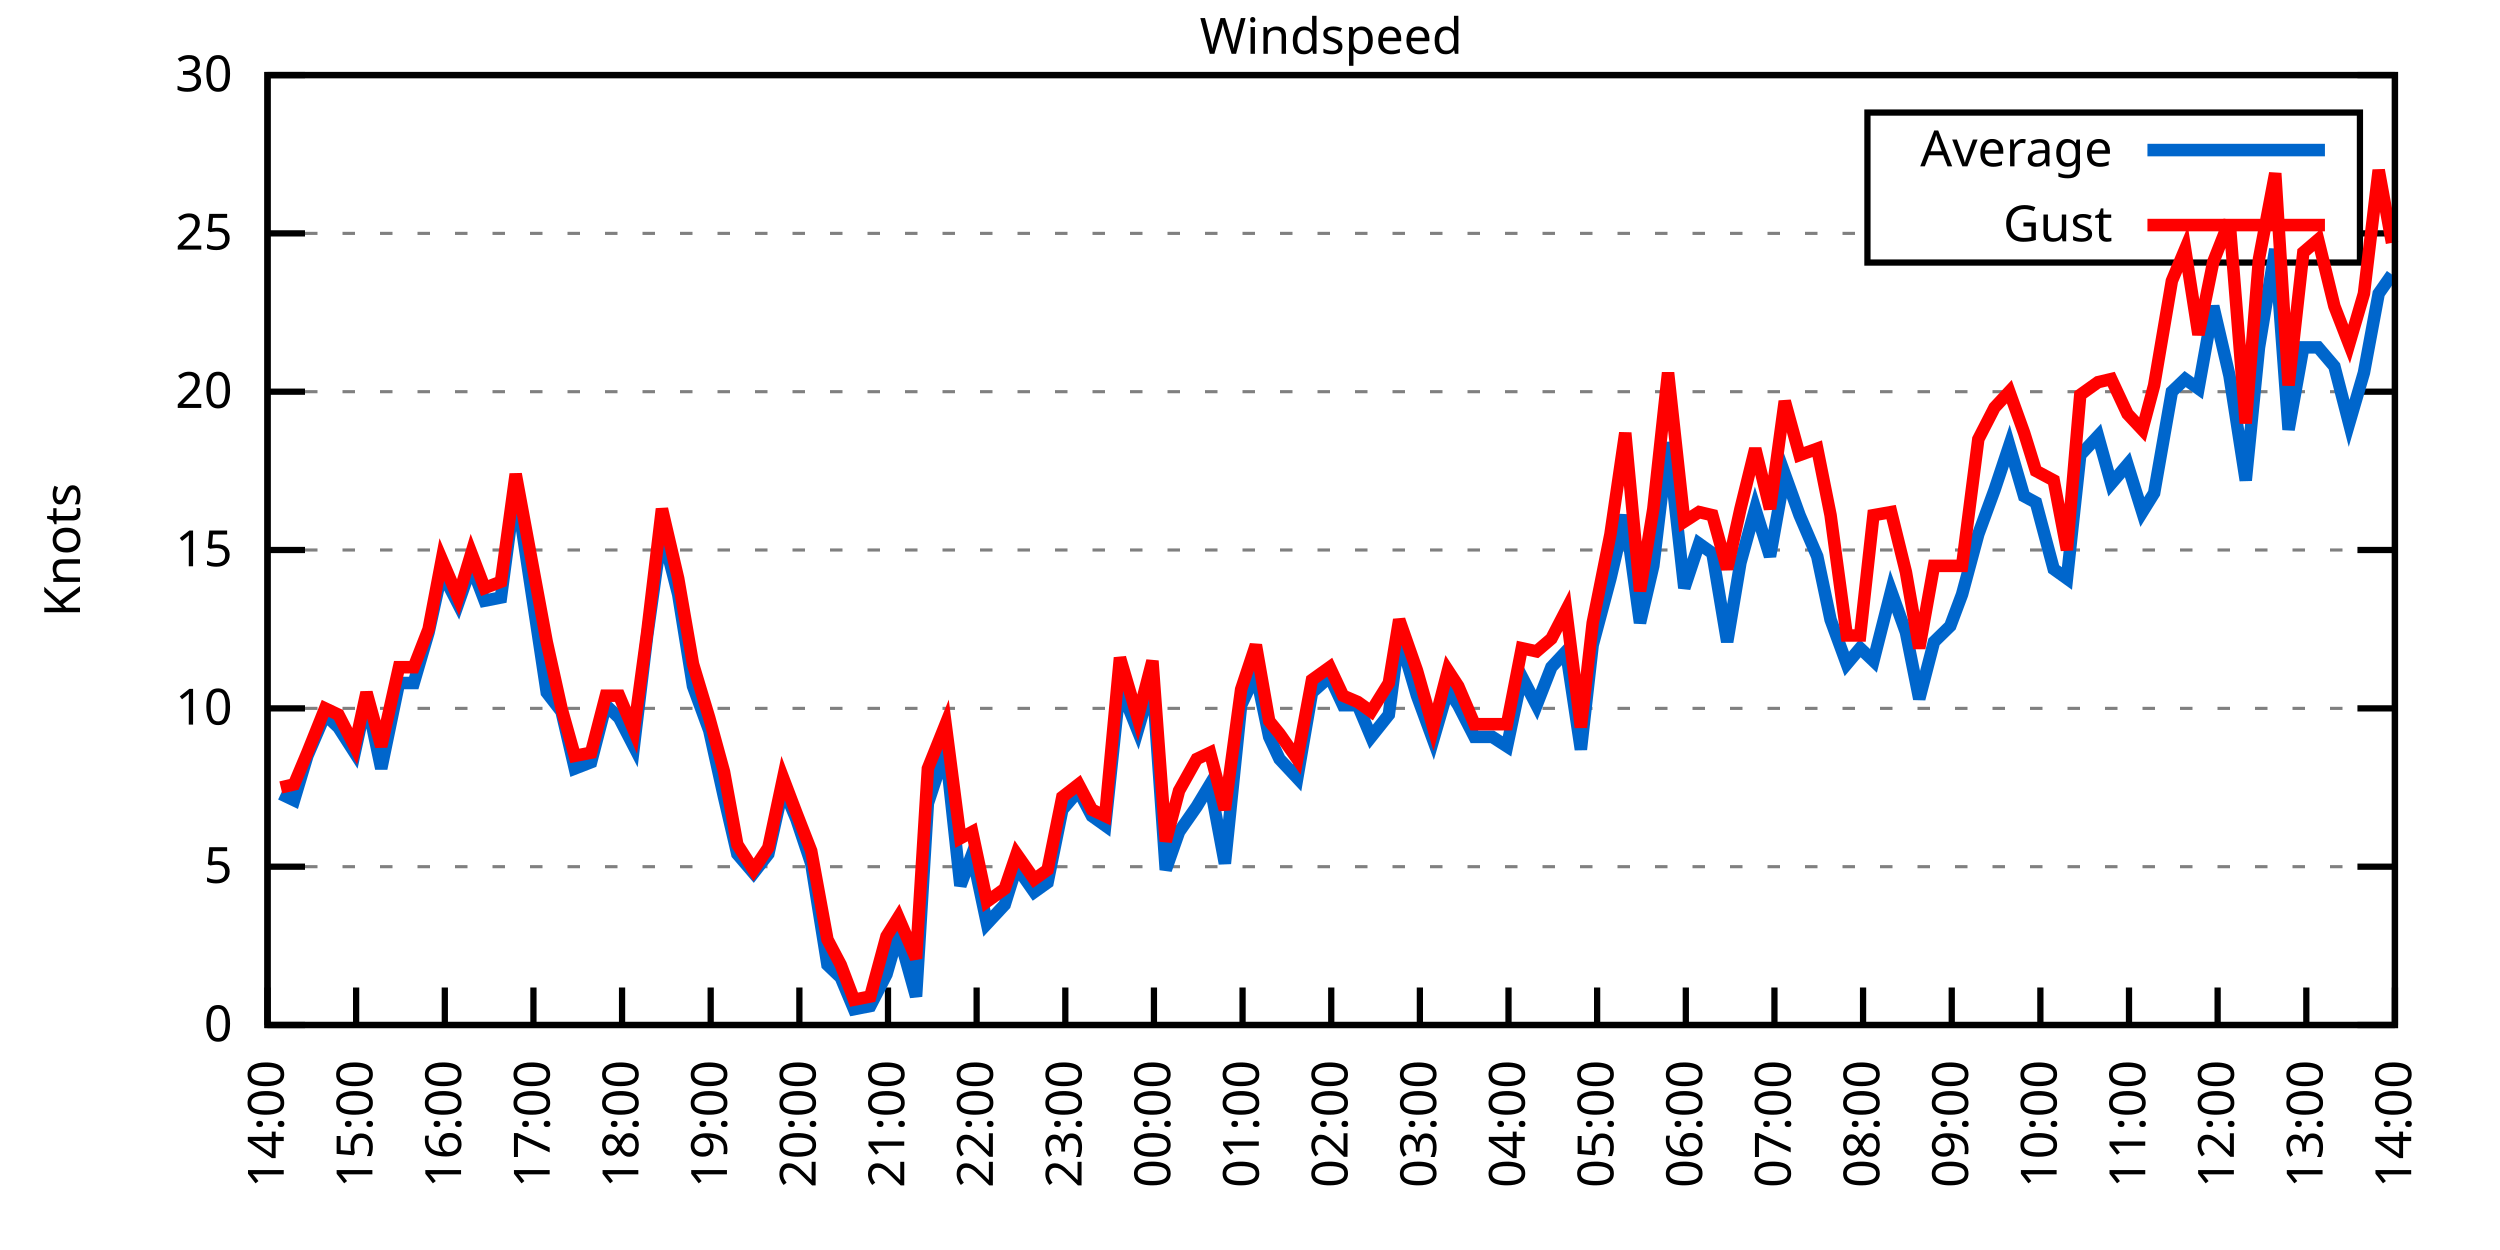
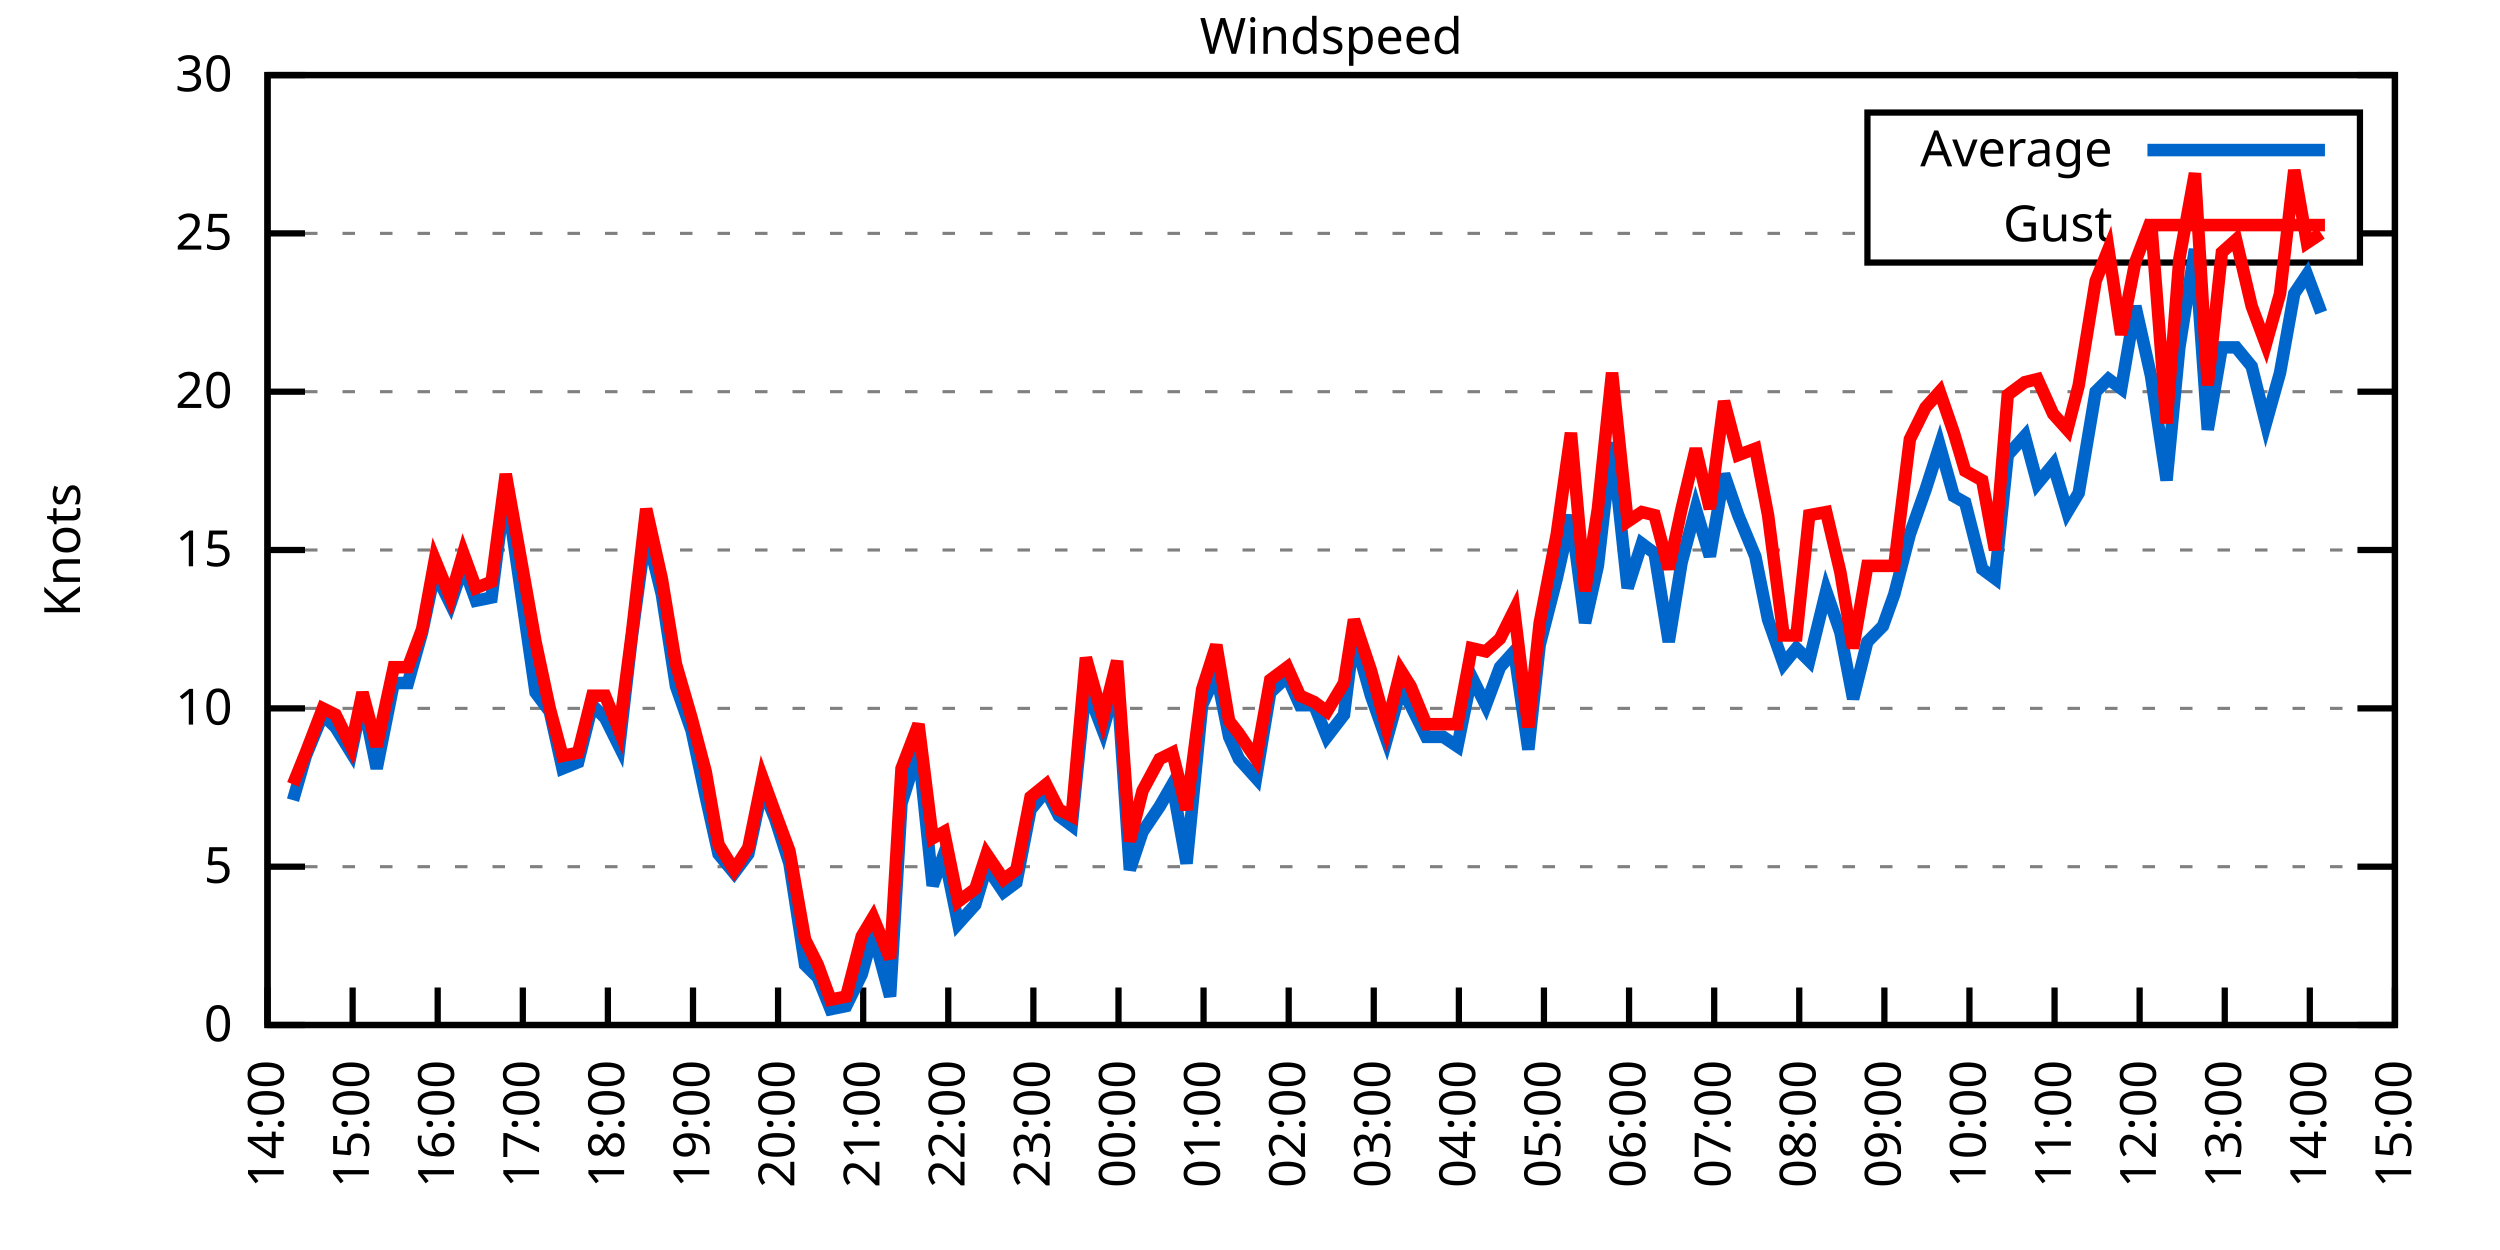
<svg xmlns="http://www.w3.org/2000/svg" xmlns:xlink="http://www.w3.org/1999/xlink" width="400" height="200" viewBox="0 0 400 200">
  <g id="gnuplot_canvas">
    <rect x="0" y="0" width="400" height="200" fill="none" />
    <defs>
      <circle id="gpDot" r="0.5" stroke-width="0.5" stroke="currentColor" />
      <path id="gpPt0" stroke-width="0.333" stroke="currentColor" d="M-1,0 h2 M0,-1 v2" />
      <path id="gpPt1" stroke-width="0.333" stroke="currentColor" d="M-1,-1 L1,1 M1,-1 L-1,1" />
      <path id="gpPt2" stroke-width="0.333" stroke="currentColor" d="M-1,0 L1,0 M0,-1 L0,1 M-1,-1 L1,1 M-1,1 L1,-1" />
      <rect id="gpPt3" stroke-width="0.333" stroke="currentColor" x="-1" y="-1" width="2" height="2" />
      <rect id="gpPt4" stroke-width="0.333" stroke="currentColor" fill="currentColor" x="-1" y="-1" width="2" height="2" />
      <circle id="gpPt5" stroke-width="0.333" stroke="currentColor" cx="0" cy="0" r="1" />
      <use xlink:href="#gpPt5" id="gpPt6" fill="currentColor" stroke="none" />
      <path id="gpPt7" stroke-width="0.333" stroke="currentColor" d="M0,-1.33 L-1.33,0.67 L1.33,0.67 z" />
      <use xlink:href="#gpPt7" id="gpPt8" fill="currentColor" stroke="none" />
      <use xlink:href="#gpPt7" id="gpPt9" stroke="currentColor" transform="rotate(180)" />
      <use xlink:href="#gpPt9" id="gpPt10" fill="currentColor" stroke="none" />
      <use xlink:href="#gpPt3" id="gpPt11" stroke="currentColor" transform="rotate(45)" />
      <use xlink:href="#gpPt11" id="gpPt12" fill="currentColor" stroke="none" />
      <path id="gpPt13" stroke-width="0.333" stroke="currentColor" d="M0,1.330 L1.265,0.411 L0.782,-1.067 L-0.782,-1.076 L-1.265,0.411 z" />
      <use xlink:href="#gpPt13" id="gpPt14" fill="currentColor" stroke="none" />
      <filter id="textbox" filterUnits="objectBoundingBox" x="0" y="0" height="1" width="1">
        <feFlood flood-color="white" flood-opacity="1" result="bgnd" />
        <feComposite in="SourceGraphic" in2="bgnd" operator="atop" />
      </filter>
      <filter id="greybox" filterUnits="objectBoundingBox" x="0" y="0" height="1" width="1">
        <feFlood flood-color="lightgrey" flood-opacity="1" result="grey" />
        <feComposite in="SourceGraphic" in2="grey" operator="atop" />
      </filter>
    </defs>
    <g fill="none" color="white" stroke="currentColor" stroke-width="1.00" stroke-linecap="butt" stroke-linejoin="miter">
</g>
    <g fill="none" color="black" stroke="currentColor" stroke-width="1.00" stroke-linecap="butt" stroke-linejoin="miter">
      <g stroke="none" shape-rendering="crispEdges">
        <polygon fill="rgb(255, 255, 255)" points="42.80,164.00 383.18,164.00 383.18,12.02 42.80,12.02 " />
      </g>
    </g>
    <g fill="none" color="black" stroke="currentColor" stroke-width="1.00" stroke-linecap="butt" stroke-linejoin="miter">
</g>
    <g fill="none" color="black" stroke="black" stroke-width="0.50" stroke-linecap="butt" stroke-linejoin="miter">
</g>
    <g fill="none" color="gray" stroke="currentColor" stroke-width="0.50" stroke-linecap="butt" stroke-linejoin="miter">
      <path stroke="gray" stroke-dasharray="2,4" class="gridline" d="M42.80,164.00 L383.19,164.00  " />
    </g>
    <g fill="none" color="gray" stroke="gray" stroke-width="1.00" stroke-linecap="butt" stroke-linejoin="miter">
</g>
    <g fill="none" color="black" stroke="currentColor" stroke-width="1.00" stroke-linecap="butt" stroke-linejoin="miter">
      <path stroke="black" d="M42.80,164.00 L48.80,164.00 M383.19,164.00 L377.19,164.00  " />
      <g transform="translate(37.20,166.60)" stroke="none" fill="black" font-family="Sans" font-size="8.00" text-anchor="end">
        <text>
          <tspan font-family="Sans"> 0</tspan>
        </text>
      </g>
    </g>
    <g fill="none" color="black" stroke="currentColor" stroke-width="1.00" stroke-linecap="butt" stroke-linejoin="miter">
</g>
    <g fill="none" color="black" stroke="black" stroke-width="0.50" stroke-linecap="butt" stroke-linejoin="miter">
</g>
    <g fill="none" color="gray" stroke="currentColor" stroke-width="0.50" stroke-linecap="butt" stroke-linejoin="miter">
      <path stroke="gray" stroke-dasharray="2,4" class="gridline" d="M42.80,138.67 L383.19,138.67  " />
    </g>
    <g fill="none" color="gray" stroke="gray" stroke-width="1.00" stroke-linecap="butt" stroke-linejoin="miter">
</g>
    <g fill="none" color="black" stroke="currentColor" stroke-width="1.00" stroke-linecap="butt" stroke-linejoin="miter">
      <path stroke="black" d="M42.80,138.67 L48.80,138.67 M383.19,138.67 L377.19,138.67  " />
      <g transform="translate(37.20,141.27)" stroke="none" fill="black" font-family="Sans" font-size="8.00" text-anchor="end">
        <text>
          <tspan font-family="Sans"> 5</tspan>
        </text>
      </g>
    </g>
    <g fill="none" color="black" stroke="currentColor" stroke-width="1.00" stroke-linecap="butt" stroke-linejoin="miter">
</g>
    <g fill="none" color="black" stroke="black" stroke-width="0.50" stroke-linecap="butt" stroke-linejoin="miter">
</g>
    <g fill="none" color="gray" stroke="currentColor" stroke-width="0.50" stroke-linecap="butt" stroke-linejoin="miter">
      <path stroke="gray" stroke-dasharray="2,4" class="gridline" d="M42.80,113.34 L383.19,113.34  " />
    </g>
    <g fill="none" color="gray" stroke="gray" stroke-width="1.00" stroke-linecap="butt" stroke-linejoin="miter">
</g>
    <g fill="none" color="black" stroke="currentColor" stroke-width="1.00" stroke-linecap="butt" stroke-linejoin="miter">
      <path stroke="black" d="M42.80,113.34 L48.80,113.34 M383.19,113.34 L377.19,113.34  " />
      <g transform="translate(37.20,115.94)" stroke="none" fill="black" font-family="Sans" font-size="8.00" text-anchor="end">
        <text>
          <tspan font-family="Sans"> 10</tspan>
        </text>
      </g>
    </g>
    <g fill="none" color="black" stroke="currentColor" stroke-width="1.00" stroke-linecap="butt" stroke-linejoin="miter">
</g>
    <g fill="none" color="black" stroke="black" stroke-width="0.50" stroke-linecap="butt" stroke-linejoin="miter">
</g>
    <g fill="none" color="gray" stroke="currentColor" stroke-width="0.50" stroke-linecap="butt" stroke-linejoin="miter">
      <path stroke="gray" stroke-dasharray="2,4" class="gridline" d="M42.80,88.00 L383.19,88.00  " />
    </g>
    <g fill="none" color="gray" stroke="gray" stroke-width="1.00" stroke-linecap="butt" stroke-linejoin="miter">
</g>
    <g fill="none" color="black" stroke="currentColor" stroke-width="1.00" stroke-linecap="butt" stroke-linejoin="miter">
      <path stroke="black" d="M42.80,88.00 L48.80,88.00 M383.19,88.00 L377.19,88.00  " />
      <g transform="translate(37.20,90.60)" stroke="none" fill="black" font-family="Sans" font-size="8.00" text-anchor="end">
        <text>
          <tspan font-family="Sans"> 15</tspan>
        </text>
      </g>
    </g>
    <g fill="none" color="black" stroke="currentColor" stroke-width="1.00" stroke-linecap="butt" stroke-linejoin="miter">
</g>
    <g fill="none" color="black" stroke="black" stroke-width="0.50" stroke-linecap="butt" stroke-linejoin="miter">
</g>
    <g fill="none" color="gray" stroke="currentColor" stroke-width="0.50" stroke-linecap="butt" stroke-linejoin="miter">
      <path stroke="gray" stroke-dasharray="2,4" class="gridline" d="M42.80,62.67 L383.19,62.67  " />
    </g>
    <g fill="none" color="gray" stroke="gray" stroke-width="1.00" stroke-linecap="butt" stroke-linejoin="miter">
</g>
    <g fill="none" color="black" stroke="currentColor" stroke-width="1.00" stroke-linecap="butt" stroke-linejoin="miter">
      <path stroke="black" d="M42.80,62.67 L48.80,62.67 M383.19,62.67 L377.19,62.67  " />
      <g transform="translate(37.20,65.27)" stroke="none" fill="black" font-family="Sans" font-size="8.00" text-anchor="end">
        <text>
          <tspan font-family="Sans"> 20</tspan>
        </text>
      </g>
    </g>
    <g fill="none" color="black" stroke="currentColor" stroke-width="1.00" stroke-linecap="butt" stroke-linejoin="miter">
</g>
    <g fill="none" color="black" stroke="black" stroke-width="0.50" stroke-linecap="butt" stroke-linejoin="miter">
</g>
    <g fill="none" color="gray" stroke="currentColor" stroke-width="0.50" stroke-linecap="butt" stroke-linejoin="miter">
      <path stroke="gray" stroke-dasharray="2,4" class="gridline" d="M42.80,37.34 L298.79,37.34 M377.59,37.34 L383.19,37.34  " />
    </g>
    <g fill="none" color="gray" stroke="gray" stroke-width="1.00" stroke-linecap="butt" stroke-linejoin="miter">
</g>
    <g fill="none" color="black" stroke="currentColor" stroke-width="1.00" stroke-linecap="butt" stroke-linejoin="miter">
      <path stroke="black" d="M42.80,37.34 L48.80,37.34 M383.19,37.34 L377.19,37.34  " />
      <g transform="translate(37.20,39.94)" stroke="none" fill="black" font-family="Sans" font-size="8.00" text-anchor="end">
        <text>
          <tspan font-family="Sans"> 25</tspan>
        </text>
      </g>
    </g>
    <g fill="none" color="black" stroke="currentColor" stroke-width="1.00" stroke-linecap="butt" stroke-linejoin="miter">
</g>
    <g fill="none" color="black" stroke="black" stroke-width="0.50" stroke-linecap="butt" stroke-linejoin="miter">
</g>
    <g fill="none" color="gray" stroke="currentColor" stroke-width="0.50" stroke-linecap="butt" stroke-linejoin="miter">
      <path stroke="gray" stroke-dasharray="2,4" class="gridline" d="M42.80,12.01 L383.19,12.01  " />
    </g>
    <g fill="none" color="gray" stroke="gray" stroke-width="1.00" stroke-linecap="butt" stroke-linejoin="miter">
</g>
    <g fill="none" color="black" stroke="currentColor" stroke-width="1.00" stroke-linecap="butt" stroke-linejoin="miter">
      <path stroke="black" d="M42.80,12.01 L48.80,12.01 M383.19,12.01 L377.19,12.01  " />
      <g transform="translate(37.20,14.61)" stroke="none" fill="black" font-family="Sans" font-size="8.00" text-anchor="end">
        <text>
          <tspan font-family="Sans"> 30</tspan>
        </text>
      </g>
    </g>
    <g fill="none" color="black" stroke="currentColor" stroke-width="1.00" stroke-linecap="butt" stroke-linejoin="miter">
      <path stroke="black" d="M42.80,164.00 L42.80,158.00  " />
      <g transform="translate(45.40,169.60) rotate(270.00)" stroke="none" fill="black" font-family="Sans" font-size="8.00" text-anchor="end">
        <text>
          <tspan font-family="Sans">14:00</tspan>
        </text>
      </g>
    </g>
    <g fill="none" color="black" stroke="currentColor" stroke-width="1.00" stroke-linecap="butt" stroke-linejoin="miter">
-       <path stroke="black" d="M56.98,164.00 L56.98,158.00  " />
-       <g transform="translate(59.58,169.60) rotate(270.00)" stroke="none" fill="black" font-family="Sans" font-size="8.00" text-anchor="end">
+       <path stroke="black" d="M56.42,164.00 L56.42,158.00  " />
+       <g transform="translate(59.02,169.60) rotate(270.00)" stroke="none" fill="black" font-family="Sans" font-size="8.00" text-anchor="end">
        <text>
          <tspan font-family="Sans">15:00</tspan>
        </text>
      </g>
    </g>
    <g fill="none" color="black" stroke="currentColor" stroke-width="1.00" stroke-linecap="butt" stroke-linejoin="miter">
-       <path stroke="black" d="M71.17,164.00 L71.17,158.00  " />
-       <g transform="translate(73.77,169.60) rotate(270.00)" stroke="none" fill="black" font-family="Sans" font-size="8.00" text-anchor="end">
+       <path stroke="black" d="M70.03,164.00 L70.03,158.00  " />
+       <g transform="translate(72.63,169.60) rotate(270.00)" stroke="none" fill="black" font-family="Sans" font-size="8.00" text-anchor="end">
        <text>
          <tspan font-family="Sans">16:00</tspan>
        </text>
      </g>
    </g>
    <g fill="none" color="black" stroke="currentColor" stroke-width="1.00" stroke-linecap="butt" stroke-linejoin="miter">
-       <path stroke="black" d="M85.35,164.00 L85.35,158.00  " />
-       <g transform="translate(87.95,169.60) rotate(270.00)" stroke="none" fill="black" font-family="Sans" font-size="8.00" text-anchor="end">
+       <path stroke="black" d="M83.65,164.00 L83.65,158.00  " />
+       <g transform="translate(86.25,169.60) rotate(270.00)" stroke="none" fill="black" font-family="Sans" font-size="8.00" text-anchor="end">
        <text>
          <tspan font-family="Sans">17:00</tspan>
        </text>
      </g>
    </g>
    <g fill="none" color="black" stroke="currentColor" stroke-width="1.00" stroke-linecap="butt" stroke-linejoin="miter">
-       <path stroke="black" d="M99.53,164.00 L99.53,158.00  " />
-       <g transform="translate(102.13,169.60) rotate(270.00)" stroke="none" fill="black" font-family="Sans" font-size="8.00" text-anchor="end">
+       <path stroke="black" d="M97.26,164.00 L97.26,158.00  " />
+       <g transform="translate(99.86,169.60) rotate(270.00)" stroke="none" fill="black" font-family="Sans" font-size="8.00" text-anchor="end">
        <text>
          <tspan font-family="Sans">18:00</tspan>
        </text>
      </g>
    </g>
    <g fill="none" color="black" stroke="currentColor" stroke-width="1.00" stroke-linecap="butt" stroke-linejoin="miter">
-       <path stroke="black" d="M113.71,164.00 L113.71,158.00  " />
-       <g transform="translate(116.31,169.60) rotate(270.00)" stroke="none" fill="black" font-family="Sans" font-size="8.00" text-anchor="end">
+       <path stroke="black" d="M110.88,164.00 L110.88,158.00  " />
+       <g transform="translate(113.48,169.60) rotate(270.00)" stroke="none" fill="black" font-family="Sans" font-size="8.00" text-anchor="end">
        <text>
          <tspan font-family="Sans">19:00</tspan>
        </text>
      </g>
    </g>
    <g fill="none" color="black" stroke="currentColor" stroke-width="1.00" stroke-linecap="butt" stroke-linejoin="miter">
-       <path stroke="black" d="M127.90,164.00 L127.90,158.00  " />
-       <g transform="translate(130.50,169.60) rotate(270.00)" stroke="none" fill="black" font-family="Sans" font-size="8.00" text-anchor="end">
+       <path stroke="black" d="M124.49,164.00 L124.49,158.00  " />
+       <g transform="translate(127.09,169.60) rotate(270.00)" stroke="none" fill="black" font-family="Sans" font-size="8.00" text-anchor="end">
        <text>
          <tspan font-family="Sans">20:00</tspan>
        </text>
      </g>
    </g>
    <g fill="none" color="black" stroke="currentColor" stroke-width="1.00" stroke-linecap="butt" stroke-linejoin="miter">
-       <path stroke="black" d="M142.08,164.00 L142.08,158.00  " />
-       <g transform="translate(144.68,169.60) rotate(270.00)" stroke="none" fill="black" font-family="Sans" font-size="8.00" text-anchor="end">
+       <path stroke="black" d="M138.11,164.00 L138.11,158.00  " />
+       <g transform="translate(140.71,169.60) rotate(270.00)" stroke="none" fill="black" font-family="Sans" font-size="8.00" text-anchor="end">
        <text>
          <tspan font-family="Sans">21:00</tspan>
        </text>
      </g>
    </g>
    <g fill="none" color="black" stroke="currentColor" stroke-width="1.00" stroke-linecap="butt" stroke-linejoin="miter">
-       <path stroke="black" d="M156.26,164.00 L156.26,158.00  " />
-       <g transform="translate(158.86,169.60) rotate(270.00)" stroke="none" fill="black" font-family="Sans" font-size="8.00" text-anchor="end">
+       <path stroke="black" d="M151.72,164.00 L151.72,158.00  " />
+       <g transform="translate(154.32,169.60) rotate(270.00)" stroke="none" fill="black" font-family="Sans" font-size="8.00" text-anchor="end">
        <text>
          <tspan font-family="Sans">22:00</tspan>
        </text>
      </g>
    </g>
    <g fill="none" color="black" stroke="currentColor" stroke-width="1.00" stroke-linecap="butt" stroke-linejoin="miter">
-       <path stroke="black" d="M170.45,164.00 L170.45,158.00  " />
-       <g transform="translate(173.05,169.60) rotate(270.00)" stroke="none" fill="black" font-family="Sans" font-size="8.00" text-anchor="end">
+       <path stroke="black" d="M165.34,164.00 L165.34,158.00  " />
+       <g transform="translate(167.94,169.60) rotate(270.00)" stroke="none" fill="black" font-family="Sans" font-size="8.00" text-anchor="end">
        <text>
          <tspan font-family="Sans">23:00</tspan>
        </text>
      </g>
    </g>
    <g fill="none" color="black" stroke="currentColor" stroke-width="1.00" stroke-linecap="butt" stroke-linejoin="miter">
-       <path stroke="black" d="M184.63,164.00 L184.63,158.00  " />
-       <g transform="translate(187.23,169.60) rotate(270.00)" stroke="none" fill="black" font-family="Sans" font-size="8.00" text-anchor="end">
+       <path stroke="black" d="M178.96,164.00 L178.96,158.00  " />
+       <g transform="translate(181.56,169.60) rotate(270.00)" stroke="none" fill="black" font-family="Sans" font-size="8.00" text-anchor="end">
        <text>
          <tspan font-family="Sans">00:00</tspan>
        </text>
      </g>
    </g>
    <g fill="none" color="black" stroke="currentColor" stroke-width="1.00" stroke-linecap="butt" stroke-linejoin="miter">
-       <path stroke="black" d="M198.81,164.00 L198.81,158.00  " />
-       <g transform="translate(201.41,169.60) rotate(270.00)" stroke="none" fill="black" font-family="Sans" font-size="8.00" text-anchor="end">
+       <path stroke="black" d="M192.57,164.00 L192.57,158.00  " />
+       <g transform="translate(195.17,169.60) rotate(270.00)" stroke="none" fill="black" font-family="Sans" font-size="8.00" text-anchor="end">
        <text>
          <tspan font-family="Sans">01:00</tspan>
        </text>
      </g>
    </g>
    <g fill="none" color="black" stroke="currentColor" stroke-width="1.00" stroke-linecap="butt" stroke-linejoin="miter">
-       <path stroke="black" d="M213.00,164.00 L213.00,158.00  " />
-       <g transform="translate(215.60,169.60) rotate(270.00)" stroke="none" fill="black" font-family="Sans" font-size="8.00" text-anchor="end">
+       <path stroke="black" d="M206.19,164.00 L206.19,158.00  " />
+       <g transform="translate(208.79,169.60) rotate(270.00)" stroke="none" fill="black" font-family="Sans" font-size="8.00" text-anchor="end">
        <text>
          <tspan font-family="Sans">02:00</tspan>
        </text>
      </g>
    </g>
    <g fill="none" color="black" stroke="currentColor" stroke-width="1.00" stroke-linecap="butt" stroke-linejoin="miter">
-       <path stroke="black" d="M227.18,164.00 L227.18,158.00  " />
-       <g transform="translate(229.78,169.60) rotate(270.00)" stroke="none" fill="black" font-family="Sans" font-size="8.00" text-anchor="end">
+       <path stroke="black" d="M219.80,164.00 L219.80,158.00  " />
+       <g transform="translate(222.40,169.60) rotate(270.00)" stroke="none" fill="black" font-family="Sans" font-size="8.00" text-anchor="end">
        <text>
          <tspan font-family="Sans">03:00</tspan>
        </text>
      </g>
    </g>
    <g fill="none" color="black" stroke="currentColor" stroke-width="1.00" stroke-linecap="butt" stroke-linejoin="miter">
-       <path stroke="black" d="M241.36,164.00 L241.36,158.00  " />
-       <g transform="translate(243.96,169.60) rotate(270.00)" stroke="none" fill="black" font-family="Sans" font-size="8.00" text-anchor="end">
+       <path stroke="black" d="M233.42,164.00 L233.42,158.00  " />
+       <g transform="translate(236.02,169.60) rotate(270.00)" stroke="none" fill="black" font-family="Sans" font-size="8.00" text-anchor="end">
        <text>
          <tspan font-family="Sans">04:00</tspan>
        </text>
      </g>
    </g>
    <g fill="none" color="black" stroke="currentColor" stroke-width="1.00" stroke-linecap="butt" stroke-linejoin="miter">
-       <path stroke="black" d="M255.54,164.00 L255.54,158.00  " />
-       <g transform="translate(258.14,169.60) rotate(270.00)" stroke="none" fill="black" font-family="Sans" font-size="8.00" text-anchor="end">
+       <path stroke="black" d="M247.03,164.00 L247.03,158.00  " />
+       <g transform="translate(249.63,169.60) rotate(270.00)" stroke="none" fill="black" font-family="Sans" font-size="8.00" text-anchor="end">
        <text>
          <tspan font-family="Sans">05:00</tspan>
        </text>
      </g>
    </g>
    <g fill="none" color="black" stroke="currentColor" stroke-width="1.00" stroke-linecap="butt" stroke-linejoin="miter">
-       <path stroke="black" d="M269.73,164.00 L269.73,158.00  " />
-       <g transform="translate(272.33,169.60) rotate(270.00)" stroke="none" fill="black" font-family="Sans" font-size="8.00" text-anchor="end">
+       <path stroke="black" d="M260.65,164.00 L260.65,158.00  " />
+       <g transform="translate(263.25,169.60) rotate(270.00)" stroke="none" fill="black" font-family="Sans" font-size="8.00" text-anchor="end">
        <text>
          <tspan font-family="Sans">06:00</tspan>
        </text>
      </g>
    </g>
    <g fill="none" color="black" stroke="currentColor" stroke-width="1.00" stroke-linecap="butt" stroke-linejoin="miter">
-       <path stroke="black" d="M283.91,164.00 L283.91,158.00  " />
-       <g transform="translate(286.51,169.60) rotate(270.00)" stroke="none" fill="black" font-family="Sans" font-size="8.00" text-anchor="end">
+       <path stroke="black" d="M274.27,164.00 L274.27,158.00  " />
+       <g transform="translate(276.87,169.60) rotate(270.00)" stroke="none" fill="black" font-family="Sans" font-size="8.00" text-anchor="end">
        <text>
          <tspan font-family="Sans">07:00</tspan>
        </text>
      </g>
    </g>
    <g fill="none" color="black" stroke="currentColor" stroke-width="1.00" stroke-linecap="butt" stroke-linejoin="miter">
-       <path stroke="black" d="M298.09,164.00 L298.09,158.00  " />
-       <g transform="translate(300.69,169.60) rotate(270.00)" stroke="none" fill="black" font-family="Sans" font-size="8.00" text-anchor="end">
+       <path stroke="black" d="M287.88,164.00 L287.88,158.00  " />
+       <g transform="translate(290.48,169.60) rotate(270.00)" stroke="none" fill="black" font-family="Sans" font-size="8.00" text-anchor="end">
        <text>
          <tspan font-family="Sans">08:00</tspan>
        </text>
      </g>
    </g>
    <g fill="none" color="black" stroke="currentColor" stroke-width="1.00" stroke-linecap="butt" stroke-linejoin="miter">
-       <path stroke="black" d="M312.28,164.00 L312.28,158.00  " />
-       <g transform="translate(314.88,169.60) rotate(270.00)" stroke="none" fill="black" font-family="Sans" font-size="8.00" text-anchor="end">
+       <path stroke="black" d="M301.50,164.00 L301.50,158.00  " />
+       <g transform="translate(304.10,169.60) rotate(270.00)" stroke="none" fill="black" font-family="Sans" font-size="8.00" text-anchor="end">
        <text>
          <tspan font-family="Sans">09:00</tspan>
        </text>
      </g>
    </g>
    <g fill="none" color="black" stroke="currentColor" stroke-width="1.00" stroke-linecap="butt" stroke-linejoin="miter">
-       <path stroke="black" d="M326.46,164.00 L326.46,158.00  " />
-       <g transform="translate(329.06,169.60) rotate(270.00)" stroke="none" fill="black" font-family="Sans" font-size="8.00" text-anchor="end">
+       <path stroke="black" d="M315.11,164.00 L315.11,158.00  " />
+       <g transform="translate(317.71,169.60) rotate(270.00)" stroke="none" fill="black" font-family="Sans" font-size="8.00" text-anchor="end">
        <text>
          <tspan font-family="Sans">10:00</tspan>
        </text>
      </g>
    </g>
    <g fill="none" color="black" stroke="currentColor" stroke-width="1.00" stroke-linecap="butt" stroke-linejoin="miter">
-       <path stroke="black" d="M340.64,164.00 L340.64,158.00  " />
-       <g transform="translate(343.24,169.60) rotate(270.00)" stroke="none" fill="black" font-family="Sans" font-size="8.00" text-anchor="end">
+       <path stroke="black" d="M328.73,164.00 L328.73,158.00  " />
+       <g transform="translate(331.33,169.60) rotate(270.00)" stroke="none" fill="black" font-family="Sans" font-size="8.00" text-anchor="end">
        <text>
          <tspan font-family="Sans">11:00</tspan>
        </text>
      </g>
    </g>
    <g fill="none" color="black" stroke="currentColor" stroke-width="1.00" stroke-linecap="butt" stroke-linejoin="miter">
-       <path stroke="black" d="M354.82,164.00 L354.82,158.00  " />
-       <g transform="translate(357.42,169.60) rotate(270.00)" stroke="none" fill="black" font-family="Sans" font-size="8.00" text-anchor="end">
+       <path stroke="black" d="M342.34,164.00 L342.34,158.00  " />
+       <g transform="translate(344.94,169.60) rotate(270.00)" stroke="none" fill="black" font-family="Sans" font-size="8.00" text-anchor="end">
        <text>
          <tspan font-family="Sans">12:00</tspan>
        </text>
      </g>
    </g>
    <g fill="none" color="black" stroke="currentColor" stroke-width="1.00" stroke-linecap="butt" stroke-linejoin="miter">
-       <path stroke="black" d="M369.01,164.00 L369.01,158.00  " />
-       <g transform="translate(371.61,169.60) rotate(270.00)" stroke="none" fill="black" font-family="Sans" font-size="8.00" text-anchor="end">
+       <path stroke="black" d="M355.96,164.00 L355.96,158.00  " />
+       <g transform="translate(358.56,169.60) rotate(270.00)" stroke="none" fill="black" font-family="Sans" font-size="8.00" text-anchor="end">
        <text>
          <tspan font-family="Sans">13:00</tspan>
+         </text>
+       </g>
+     </g>
+     <g fill="none" color="black" stroke="currentColor" stroke-width="1.00" stroke-linecap="butt" stroke-linejoin="miter">
+       <path stroke="black" d="M369.57,164.00 L369.57,158.00  " />
+       <g transform="translate(372.17,169.60) rotate(270.00)" stroke="none" fill="black" font-family="Sans" font-size="8.00" text-anchor="end">
+         <text>
+           <tspan font-family="Sans">14:00</tspan>
        </text>
      </g>
    </g>
    <g fill="none" color="black" stroke="currentColor" stroke-width="1.00" stroke-linecap="butt" stroke-linejoin="miter">
      <path stroke="black" d="M383.19,164.00 L383.19,158.00  " />
      <g transform="translate(385.79,169.60) rotate(270.00)" stroke="none" fill="black" font-family="Sans" font-size="8.00" text-anchor="end">
        <text>
-           <tspan font-family="Sans">14:00</tspan>
+           <tspan font-family="Sans">15:00</tspan>
        </text>
      </g>
    </g>
    <g fill="none" color="black" stroke="currentColor" stroke-width="1.00" stroke-linecap="butt" stroke-linejoin="miter">
</g>
    <g fill="none" color="black" stroke="currentColor" stroke-width="1.00" stroke-linecap="butt" stroke-linejoin="miter">
      <path stroke="black" d="M42.80,12.01 L42.80,164.00 L383.19,164.00 L383.19,12.01 L42.80,12.01 Z  " />
    </g>
    <g fill="none" color="black" stroke="currentColor" stroke-width="1.00" stroke-linecap="butt" stroke-linejoin="miter">
</g>
    <g fill="none" color="black" stroke="currentColor" stroke-width="1.00" stroke-linecap="butt" stroke-linejoin="miter">
      <path stroke="black" d="M298.79,42.01 L298.79,18.01 L377.59,18.01 L377.59,42.01 L298.79,42.01 Z  " />
    </g>
    <g id="Windspeed_plot_1">
      <g fill="none" color="white" stroke="black" stroke-width="2.00" stroke-linecap="butt" stroke-linejoin="miter">
</g>
      <g fill="none" color="black" stroke="currentColor" stroke-width="2.00" stroke-linecap="butt" stroke-linejoin="miter">
        <g transform="translate(337.99,26.61)" stroke="none" fill="black" font-family="Sans" font-size="8.00" text-anchor="end">
          <text>
            <tspan font-family="Sans">Average</tspan>
          </text>
        </g>
      </g>
      <g fill="none" color="black" stroke="currentColor" stroke-width="2.00" stroke-linecap="butt" stroke-linejoin="miter">
-         <path stroke="rgb(  0, 102, 204)" d="M343.59,24.01 L371.99,24.01 M44.93,127.02 L47.05,128.03 L49.18,120.94 L52.02,114.35 L54.15,116.38 L56.75,120.43   L58.64,111.82 L61.00,122.96 L63.84,109.28 L66.20,109.28 L68.57,101.18 L70.69,91.55 L73.29,96.62 L75.42,90.54   L77.55,96.11 L80.15,95.60 L82.51,77.87 L87.48,110.80 L89.84,113.84 L91.97,122.96 L94.57,121.95 L96.93,112.83   L99.06,114.86 L101.42,119.42 L103.55,101.68 L105.91,84.97 L108.51,95.10 L110.88,109.79 L113.48,116.88 L115.84,127.52   L117.97,136.64 L120.57,139.68 L122.93,136.64 L125.30,126.00 L127.42,131.07 L129.79,138.16 L132.39,154.37 L134.52,156.40   L136.64,161.47 L139.24,160.96 L141.84,155.89 L143.74,149.31 L146.57,159.44 L148.46,128.54 L151.30,119.92 L153.66,141.71   L155.55,136.64 L157.92,147.79 L160.75,144.75 L162.65,138.67 L165.48,142.72 L167.61,141.20 L169.97,129.55 L172.57,126.51   L174.70,130.56 L176.83,132.08 L179.19,109.79 L182.03,116.88 L184.39,108.78 L186.52,139.17 L188.65,133.10 L191.48,129.04   L193.61,125.50 L195.98,138.16 L198.58,112.83 L200.94,107.76 L203.07,117.90 L204.72,121.44 L207.56,124.48 L209.92,110.80   L212.76,108.27 L214.89,112.83 L217.25,112.83 L219.38,117.90 L222.21,114.35 L223.87,101.68 L226.71,111.31 L229.31,118.40   L231.67,110.30 L233.32,112.83 L235.92,117.90 L238.76,117.90 L241.12,119.42 L243.49,108.27 L245.85,112.83 L248.22,106.75   L250.58,104.22 L252.94,119.92 L254.83,103.20 L257.67,92.56 L260.04,82.43 L262.40,99.66 L264.53,90.54 L266.89,70.78   L269.49,94.08 L271.85,86.99 L273.98,88.51 L276.35,102.70 L278.47,90.03 L280.84,81.42 L283.20,89.02 L285.56,75.85   L287.93,82.43 L290.76,89.02 L292.89,99.15 L295.49,106.24 L297.62,103.71 L299.75,105.74 L302.58,94.59 L304.95,101.18   L307.08,111.82 L309.44,102.70 L312.04,100.16 L313.93,95.10 L316.53,85.47 L319.13,78.38 L321.49,71.29 L323.86,79.39   L325.75,80.41 L328.59,91.04 L330.71,92.56 L332.84,72.81 L335.68,69.77 L337.80,77.37 L340.40,74.33 L342.77,81.93   L344.66,78.89 L347.50,62.67 L349.62,60.65 L351.75,62.17 L354.12,48.99 L356.72,60.14 L359.32,76.86 L361.44,55.58   L364.04,39.87 L366.17,68.75 L368.53,55.58 L370.90,55.58 L373.50,58.62 L375.86,67.74 L378.23,59.63 L380.59,46.97   L382.72,43.93  " />
+         <path stroke="rgb(  0, 102, 204)" d="M343.59,24.01 L371.99,24.01 M46.88,128.03 L48.93,120.94 L51.65,114.35 L53.69,116.38 L56.19,120.43 L58.00,111.82   L60.27,122.96 L63.00,109.28 L65.27,109.28 L67.54,101.18 L69.58,91.55 L72.07,96.62 L74.12,90.54 L76.16,96.11   L78.65,95.60 L80.92,77.87 L85.69,110.80 L87.96,113.84 L90.00,122.96 L92.50,121.95 L94.77,112.83 L96.81,114.86   L99.08,119.42 L101.12,101.68 L103.39,84.97 L105.89,95.10 L108.15,109.79 L110.65,116.88 L112.92,127.52 L114.96,136.64   L117.46,139.68 L119.73,136.64 L122.00,126.00 L124.04,131.07 L126.31,138.16 L128.81,154.37 L130.85,156.40 L132.89,161.47   L135.39,160.96 L137.88,155.89 L139.70,149.31 L142.42,159.44 L144.24,128.54 L146.96,119.92 L149.23,141.71 L151.04,136.64   L153.31,147.79 L156.04,144.75 L157.85,138.67 L160.57,142.72 L162.62,141.20 L164.89,129.55 L167.38,126.51 L169.43,130.56   L171.47,132.08 L173.74,109.79 L176.46,116.88 L178.73,108.78 L180.77,139.17 L182.81,133.10 L185.54,129.04 L187.58,125.50   L189.85,138.16 L192.34,112.83 L194.61,107.76 L196.66,117.90 L198.24,121.44 L200.97,124.48 L203.24,110.80 L205.96,108.27   L208.00,112.83 L210.27,112.83 L212.31,117.90 L215.04,114.35 L216.63,101.68 L219.35,111.31 L221.85,118.40 L224.11,110.30   L225.70,112.83 L228.20,117.90 L230.92,117.90 L233.19,119.42 L235.46,108.27 L237.73,112.83 L240.00,106.75 L242.27,104.22   L244.54,119.92 L246.35,103.20 L249.08,92.56 L251.35,82.43 L253.61,99.66 L255.66,90.54 L257.93,70.78 L260.42,94.08   L262.69,86.99 L264.73,88.51 L267.00,102.70 L269.05,90.03 L271.32,81.42 L273.58,89.02 L275.85,75.85 L278.12,82.43   L280.85,89.02 L282.89,99.15 L285.38,106.24 L287.43,103.71 L289.47,105.74 L292.19,94.59 L294.46,101.18 L296.50,111.82   L298.77,102.70 L301.27,100.16 L303.08,95.10 L305.58,85.47 L308.08,78.38 L310.35,71.29 L312.62,79.39 L314.43,80.41   L317.15,91.04 L319.20,92.56 L321.24,72.81 L323.96,69.77 L326.00,77.37 L328.50,74.33 L330.77,81.93 L332.59,78.89   L335.31,62.67 L337.35,60.65 L339.39,62.17 L341.66,48.99 L344.16,60.14 L346.65,76.86 L348.70,55.58 L351.19,39.87   L353.24,68.75 L355.50,55.58 L357.77,55.58 L360.27,58.62 L362.54,67.74 L364.81,59.63 L367.08,46.97 L369.12,43.93   L371.39,50.01  " />
      </g>
    </g>
    <g id="Windspeed_plot_2">
      <g fill="none" color="black" stroke="currentColor" stroke-width="2.00" stroke-linecap="butt" stroke-linejoin="miter">
        <g transform="translate(337.99,38.61)" stroke="none" fill="black" font-family="Sans" font-size="8.00" text-anchor="end">
          <text>
            <tspan font-family="Sans">Gust</tspan>
          </text>
        </g>
      </g>
      <g fill="none" color="black" stroke="currentColor" stroke-width="2.00" stroke-linecap="butt" stroke-linejoin="miter">
-         <path stroke="rgb(255,   0,   0)" d="M343.59,36.01 L371.99,36.01 M44.93,126.00 L47.05,125.50 L49.18,120.43 L52.02,113.34 L54.15,114.35 L56.75,119.42   L58.64,110.80 L61.00,119.42 L63.84,106.75 L66.20,106.75 L68.57,100.67 L70.69,89.52 L73.29,95.60 L75.42,88.51   L77.55,94.08 L80.15,93.07 L82.51,75.85 L87.48,102.70 L89.84,113.34 L91.97,120.94 L94.57,120.43 L96.93,111.31   L99.06,111.31 L101.42,116.88 L103.55,101.18 L105.91,81.42 L108.51,92.56 L110.88,106.24 L113.48,114.86 L115.84,123.47   L117.97,135.12 L120.57,139.17 L122.93,135.63 L125.30,124.48 L127.42,130.06 L129.79,136.14 L132.39,150.32 L134.52,154.37   L136.64,159.95 L139.24,159.44 L141.84,149.81 L143.74,146.77 L146.57,153.36 L148.46,122.96 L151.30,115.87 L153.66,134.11   L155.55,133.10 L157.92,144.24 L160.75,142.21 L162.65,136.64 L165.48,140.69 L167.61,139.17 L169.97,127.52 L172.57,125.50   L174.70,129.55 L176.83,130.56 L179.19,105.23 L182.03,114.86 L184.39,105.74 L186.52,134.62 L188.65,126.51 L191.48,121.44   L193.61,120.43 L195.98,129.55 L198.58,110.30 L200.94,103.20 L203.07,115.36 L204.72,117.39 L207.56,121.44 L209.92,108.78   L212.76,106.75 L214.89,111.31 L217.25,112.32 L219.38,113.84 L222.21,109.28 L223.87,99.15 L226.71,107.26 L229.31,116.38   L231.67,107.26 L233.32,109.79 L235.92,115.87 L238.76,115.87 L241.12,115.87 L243.49,103.71 L245.85,104.22 L248.22,102.19   L250.58,97.63 L252.94,116.38 L254.83,99.66 L257.67,85.47 L260.04,69.26 L262.40,94.59 L264.53,81.42 L266.89,59.63   L269.49,83.45 L271.85,81.93 L273.98,82.43 L276.35,91.04 L278.47,81.42 L280.84,71.79 L283.20,81.42 L285.56,64.19   L287.93,72.81 L290.76,71.79 L292.89,82.43 L295.49,101.68 L297.62,101.68 L299.75,82.43 L302.58,81.93 L304.95,91.55   L307.08,103.71 L309.44,90.54 L312.04,90.54 L313.93,90.54 L316.53,70.27 L319.13,65.21 L321.49,62.67 L323.86,69.26   L325.75,75.34 L328.59,76.86 L330.71,88.00 L332.84,63.18 L335.68,61.15 L337.80,60.65 L340.40,66.22 L342.77,68.75   L344.66,61.66 L347.50,44.94 L349.62,39.87 L351.75,53.55 L354.12,41.90 L356.72,35.32 L359.32,67.74 L361.44,41.39   L364.04,27.72 L366.17,61.66 L368.53,40.38 L370.90,38.35 L373.50,48.99 L375.86,55.07 L378.23,46.97 L380.59,27.21   L382.72,38.86  " />
+         <path stroke="rgb(255,   0,   0)" d="M343.59,36.01 L371.99,36.01 M46.88,125.50 L48.93,120.43 L51.65,113.34 L53.69,114.35 L56.19,119.42 L58.00,110.80   L60.27,119.42 L63.00,106.75 L65.27,106.75 L67.54,100.67 L69.58,89.52 L72.07,95.60 L74.12,88.51 L76.16,94.08   L78.65,93.07 L80.92,75.85 L85.69,102.70 L87.96,113.34 L90.00,120.94 L92.50,120.43 L94.77,111.31 L96.81,111.31   L99.08,116.88 L101.12,101.18 L103.39,81.42 L105.89,92.56 L108.15,106.24 L110.65,114.86 L112.92,123.47 L114.96,135.12   L117.46,139.17 L119.73,135.63 L122.00,124.48 L124.04,130.06 L126.31,136.14 L128.81,150.32 L130.85,154.37 L132.89,159.95   L135.39,159.44 L137.88,149.81 L139.70,146.77 L142.42,153.36 L144.24,122.96 L146.96,115.87 L149.23,134.11 L151.04,133.10   L153.31,144.24 L156.04,142.21 L157.85,136.64 L160.57,140.69 L162.62,139.17 L164.89,127.52 L167.38,125.50 L169.43,129.55   L171.47,130.56 L173.74,105.23 L176.46,114.86 L178.73,105.74 L180.77,134.62 L182.81,126.51 L185.54,121.44 L187.58,120.43   L189.85,129.55 L192.34,110.30 L194.61,103.20 L196.66,115.36 L198.24,117.39 L200.97,121.44 L203.24,108.78 L205.96,106.75   L208.00,111.31 L210.27,112.32 L212.31,113.84 L215.04,109.28 L216.63,99.15 L219.35,107.26 L221.85,116.38 L224.11,107.26   L225.70,109.79 L228.20,115.87 L230.92,115.87 L233.19,115.87 L235.46,103.71 L237.73,104.22 L240.00,102.19 L242.27,97.63   L244.54,116.38 L246.35,99.66 L249.08,85.47 L251.35,69.26 L253.61,94.59 L255.66,81.42 L257.93,59.63 L260.42,83.45   L262.69,81.93 L264.73,82.43 L267.00,91.04 L269.05,81.42 L271.32,71.79 L273.58,81.42 L275.85,64.19 L278.12,72.81   L280.85,71.79 L282.89,82.43 L285.38,101.68 L287.43,101.68 L289.47,82.43 L292.19,81.93 L294.46,91.55 L296.50,103.71   L298.77,90.54 L301.27,90.54 L303.08,90.54 L305.58,70.27 L308.08,65.21 L310.35,62.67 L312.62,69.26 L314.43,75.34   L317.15,76.86 L319.20,88.00 L321.24,63.18 L323.96,61.15 L326.00,60.65 L328.50,66.22 L330.77,68.75 L332.59,61.66   L335.31,44.94 L337.35,39.87 L339.39,53.55 L341.66,41.90 L344.16,35.32 L346.65,67.74 L348.70,41.39 L351.19,27.72   L353.24,61.66 L355.50,40.38 L357.77,38.35 L360.27,48.99 L362.54,55.07 L364.81,46.97 L367.08,27.21 L369.12,38.86   L371.39,37.34  " />
      </g>
    </g>
    <g fill="none" color="black" stroke="currentColor" stroke-width="2.00" stroke-linecap="butt" stroke-linejoin="miter">
</g>
    <g fill="none" color="black" stroke="black" stroke-width="1.00" stroke-linecap="butt" stroke-linejoin="miter">
</g>
    <g fill="none" color="black" stroke="currentColor" stroke-width="1.00" stroke-linecap="butt" stroke-linejoin="miter">
      <path stroke="black" d="M42.80,12.01 L42.80,164.00 L383.19,164.00 L383.19,12.01 L42.80,12.01 Z  " />
      <g transform="translate(12.80,88.01) rotate(270.00)" stroke="none" fill="black" font-family="Sans" font-size="8.00" text-anchor="middle">
        <text>
          <tspan font-family="Sans">Knots</tspan>
        </text>
      </g>
    </g>
    <g fill="none" color="black" stroke="currentColor" stroke-width="1.00" stroke-linecap="butt" stroke-linejoin="miter">
</g>
    <g fill="none" color="black" stroke="currentColor" stroke-width="1.00" stroke-linecap="butt" stroke-linejoin="miter">
      <g transform="translate(212.99,8.61)" stroke="none" fill="black" font-family="Sans" font-size="8.00" text-anchor="middle">
        <text>
          <tspan font-family="Sans">Windspeed</tspan>
        </text>
      </g>
    </g>
    <g fill="none" color="black" stroke="currentColor" stroke-width="1.00" stroke-linecap="butt" stroke-linejoin="miter">
</g>
  </g>
</svg>
